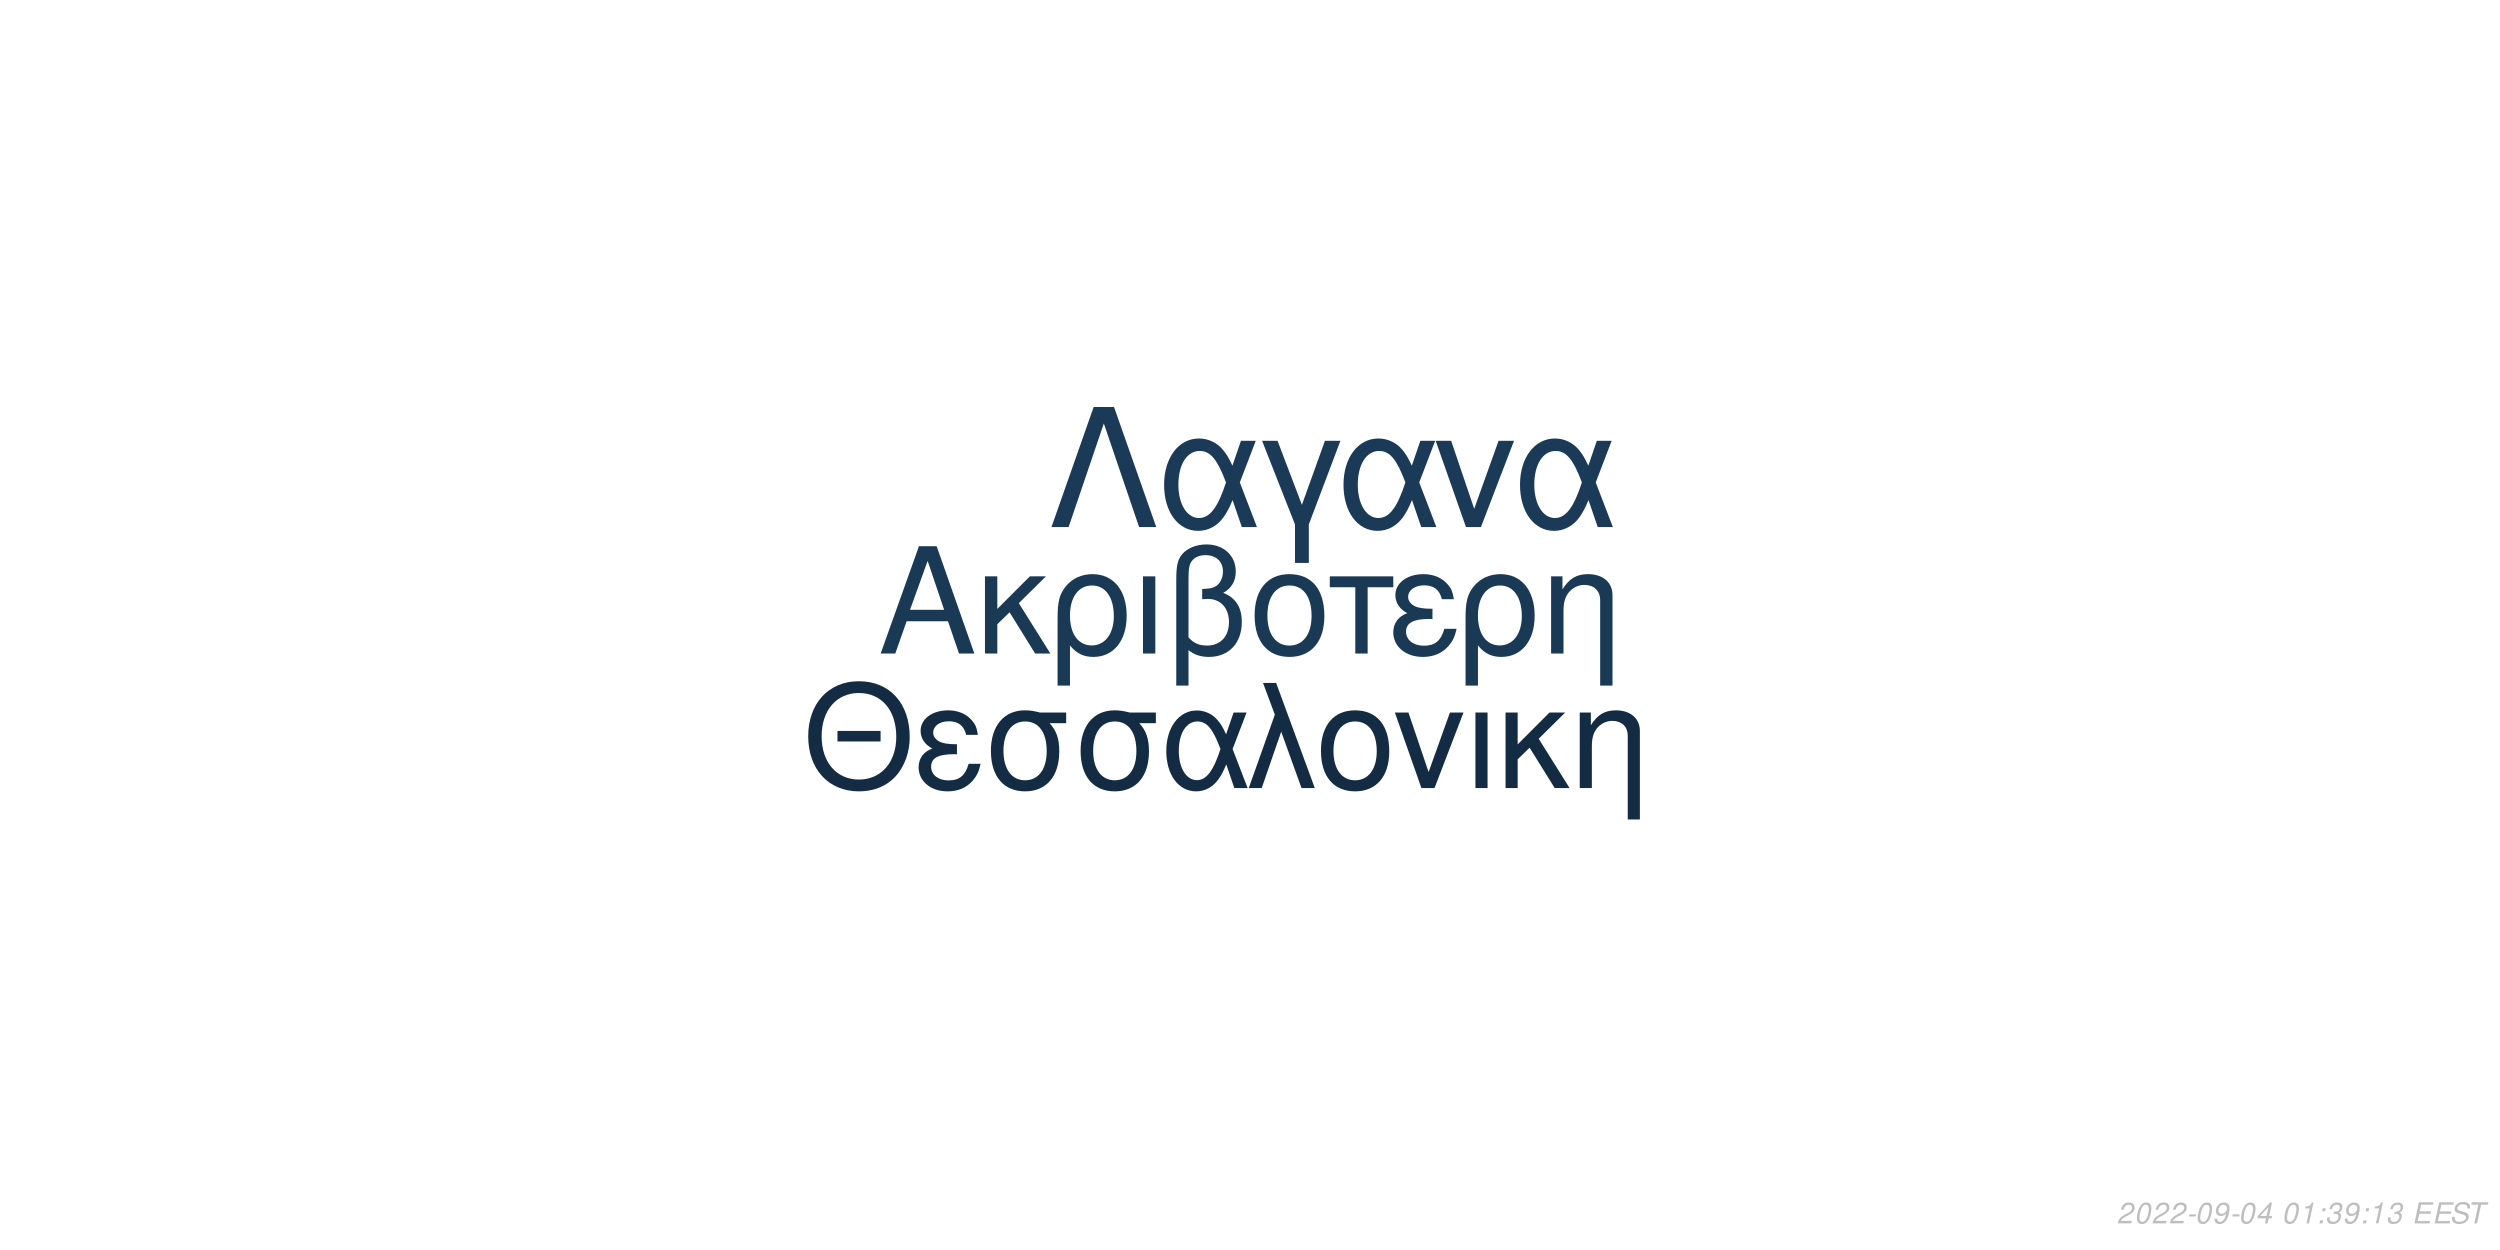
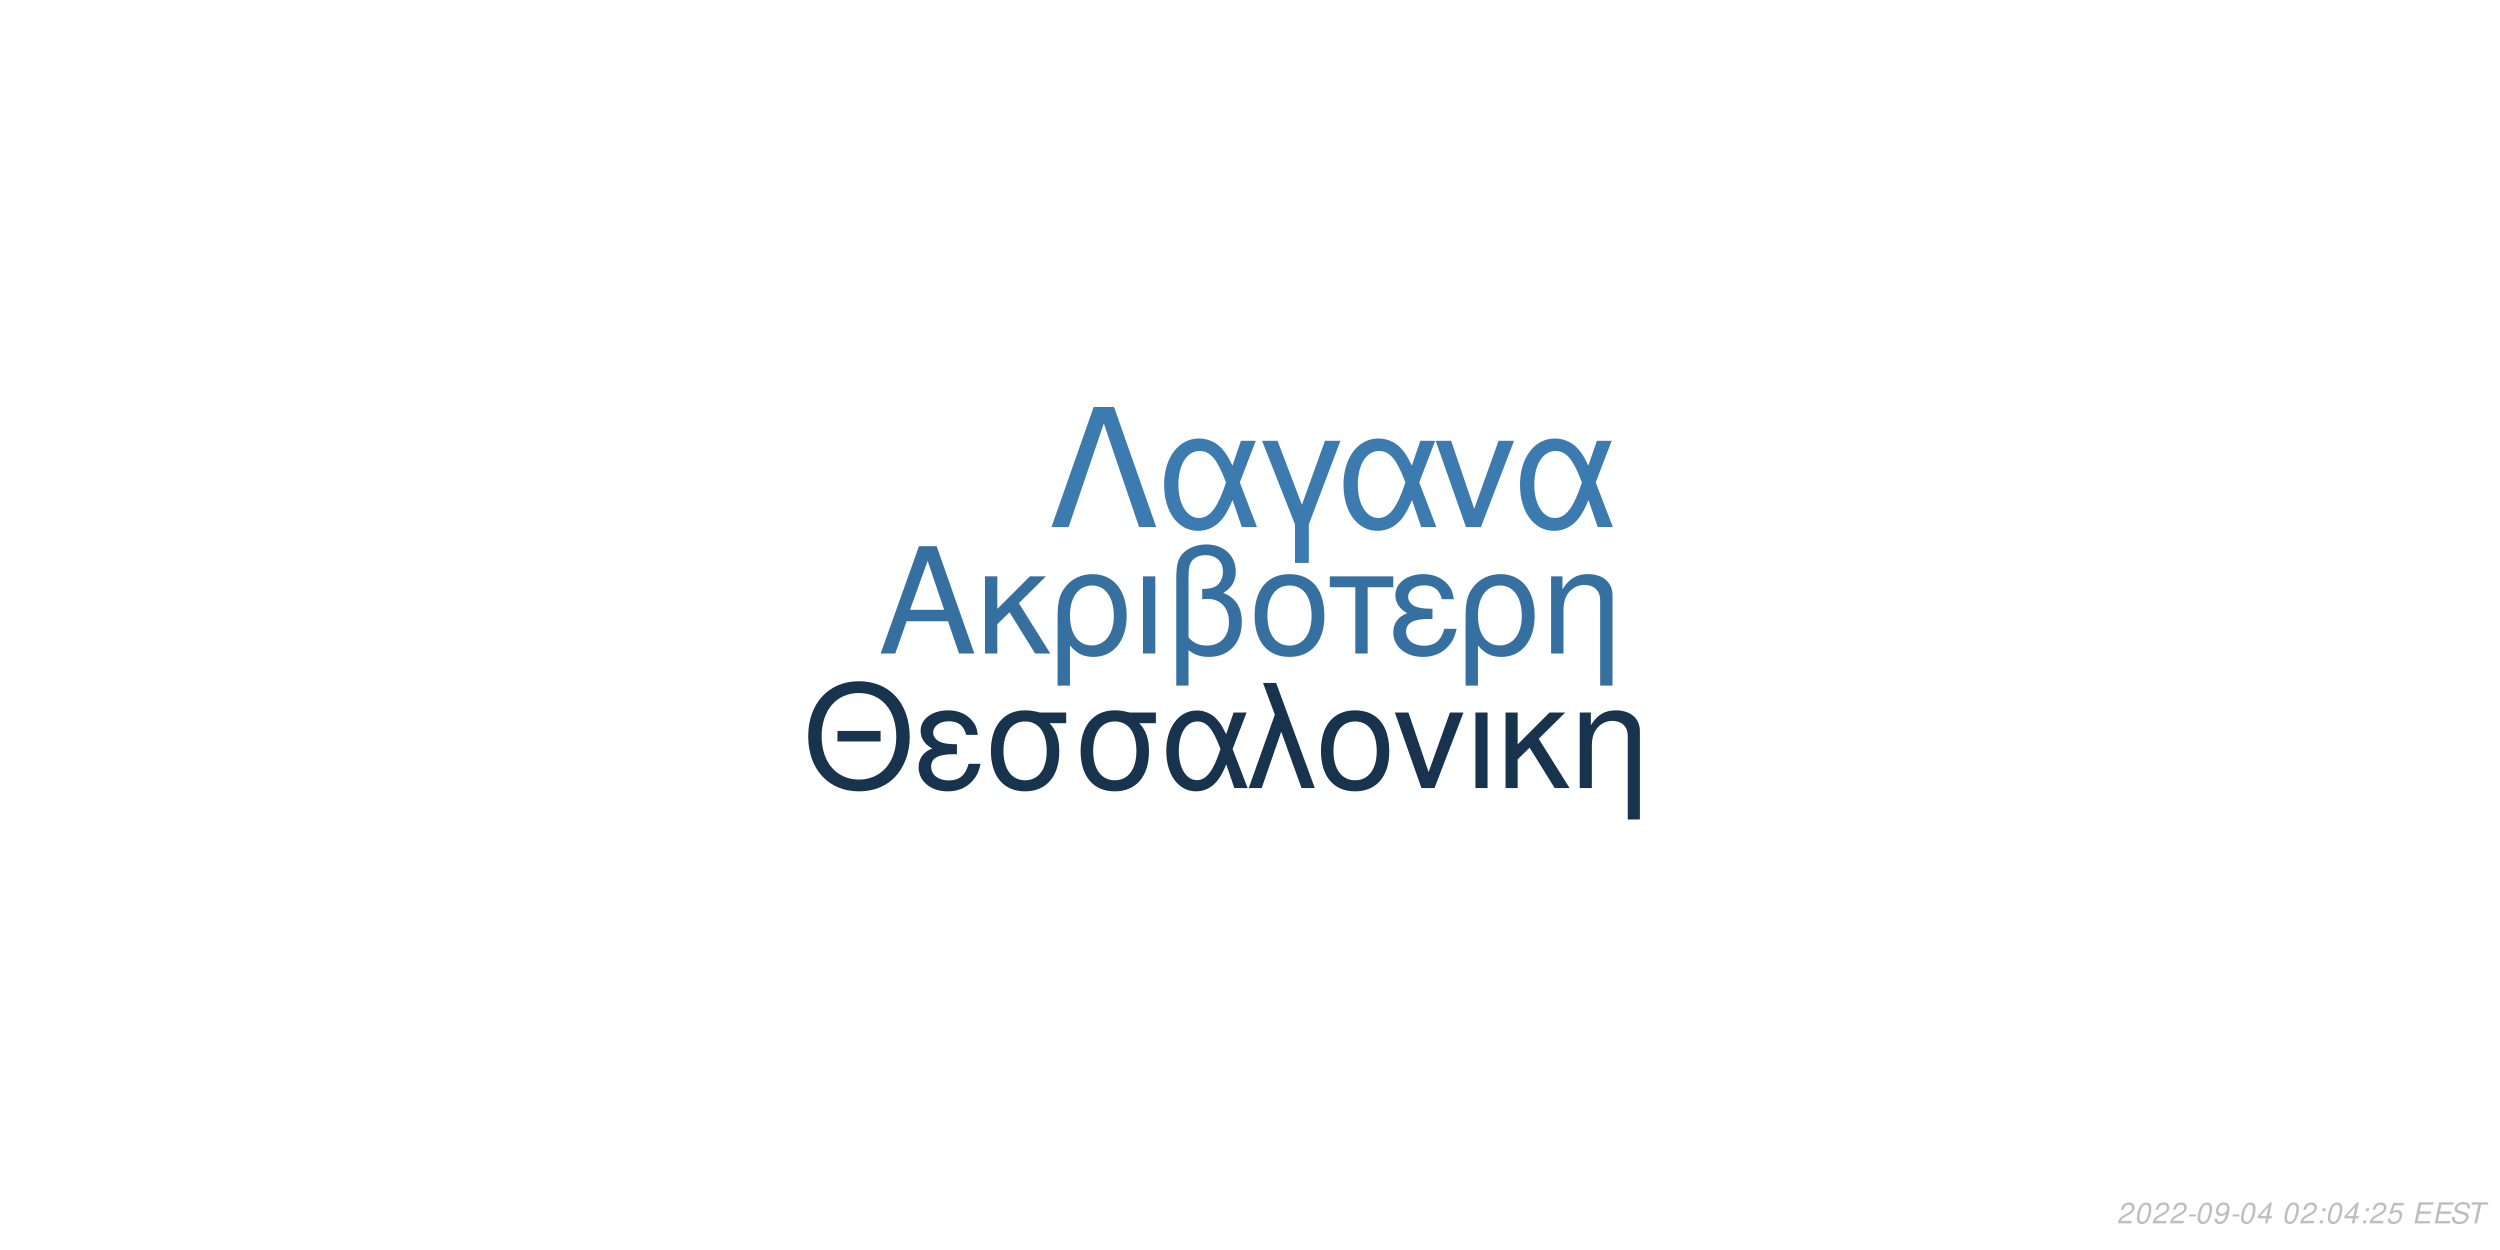
<svg xmlns="http://www.w3.org/2000/svg" xmlns:xlink="http://www.w3.org/1999/xlink" width="864pt" height="432pt" viewBox="0 0 864 432" version="1.1">
  <defs>
    <g>
      <symbol overflow="visible" id="glyph0-0">
        <path style="stroke:none;" d="" />
      </symbol>
      <symbol overflow="visible" id="glyph0-1">
        <path style="stroke:none;" d="M 24.125 -11.141 L 27.938 0 L 33.234 0 L 20.203 -37.094 L 14.094 -37.094 L 0.859 0 L 5.906 0 L 9.828 -11.141 Z M 22.797 -15.109 L 11 -15.109 L 17.094 -32.016 Z M 22.797 -15.109 " />
      </symbol>
      <symbol overflow="visible" id="glyph0-2">
        <path style="stroke:none;" d="M 7.172 -15.422 L 7.172 -26.672 L 2.906 -26.672 L 2.906 0 L 7.172 0 L 7.172 -10.125 L 11.406 -14.25 L 20.25 0 L 25.5 0 L 14.609 -17.406 L 23.969 -26.672 L 18.422 -26.672 Z M 7.172 -15.422 " />
      </symbol>
      <symbol overflow="visible" id="glyph0-3">
        <path style="stroke:none;" d="M 3 11.094 L 7.281 11.094 L 7.281 -2.797 C 9.516 -0.047 11.953 1.172 15.375 1.172 C 22.344 1.172 26.875 -4.422 26.875 -13.031 C 26.875 -21.891 22.297 -27.438 15.062 -27.438 C 11.297 -27.438 7.984 -25.906 5.797 -23.156 C 3.672 -20.516 3 -17.969 3 -12.359 Z M 14.906 -23.516 C 19.547 -23.516 22.438 -19.438 22.438 -12.922 C 22.438 -6.812 19.391 -2.797 14.812 -2.797 C 10.172 -2.797 7.281 -6.766 7.281 -13.125 C 7.281 -19.484 10.234 -23.516 14.906 -23.516 Z M 14.906 -23.516 " />
      </symbol>
      <symbol overflow="visible" id="glyph0-4">
        <path style="stroke:none;" d="M 3.516 0 L 7.781 0 L 7.781 -26.672 L 3.516 -26.672 Z M 3.516 0 " />
      </symbol>
      <symbol overflow="visible" id="glyph0-5">
        <path style="stroke:none;" d="M 4.016 11.094 L 8.25 11.094 L 8.25 -1.172 C 10.172 0.406 12.422 1.172 15.312 1.172 C 22.188 1.172 26.672 -3.609 26.672 -10.891 C 26.672 -15.984 24.578 -19.234 20.25 -20.969 C 23.109 -22.547 24.578 -25.031 24.578 -28.344 C 24.578 -33.844 20.406 -37.703 14.453 -37.703 C 10.938 -37.703 7.734 -36.391 6 -34.25 C 4.484 -32.422 4.016 -30.328 4.016 -25.391 Z M 8.25 -25.656 C 8.25 -29.359 8.5 -30.844 9.469 -32.062 C 10.375 -33.281 12.156 -34 14.094 -34 C 17.812 -34 20.156 -31.812 20.156 -28.297 C 20.156 -25.953 18.984 -23.812 17.297 -23.047 C 16.281 -22.547 15.469 -22.438 12.984 -22.297 L 12.984 -18.781 C 13.734 -18.828 14.344 -18.875 14.969 -18.875 C 19.344 -18.875 22.234 -15.719 22.234 -10.891 C 22.234 -5.906 19.281 -2.75 14.656 -2.75 C 11.953 -2.75 9.922 -3.609 8.25 -5.594 Z M 8.25 -25.656 " />
      </symbol>
      <symbol overflow="visible" id="glyph0-6">
        <path style="stroke:none;" d="M 14.094 -27.438 C 6.562 -27.438 2.094 -22.094 2.094 -13.125 C 2.094 -4.125 6.562 1.172 14.141 1.172 C 21.672 1.172 26.203 -4.172 26.203 -12.922 C 26.203 -22.188 21.828 -27.438 14.094 -27.438 Z M 14.141 -23.516 C 18.938 -23.516 21.781 -19.594 21.781 -12.984 C 21.781 -6.672 18.828 -2.75 14.141 -2.75 C 9.422 -2.75 6.516 -6.672 6.516 -13.125 C 6.516 -19.594 9.422 -23.516 14.141 -23.516 Z M 14.141 -23.516 " />
      </symbol>
      <symbol overflow="visible" id="glyph0-7">
        <path style="stroke:none;" d="M 7.891 0 L 12.156 0 L 12.156 -22.906 L 21.016 -22.906 L 21.016 -26.672 L -0.922 -26.672 L -0.922 -22.906 L 7.891 -22.906 Z M 7.891 0 " />
      </symbol>
      <symbol overflow="visible" id="glyph0-8">
        <path style="stroke:none;" d="M 14.562 -15.469 C 11.344 -15.469 9.562 -15.781 8.297 -16.438 C 6.922 -17.203 6.156 -18.328 6.156 -19.547 C 6.156 -21.891 8.453 -23.562 11.656 -23.562 C 15.062 -23.562 16.953 -22.094 17.812 -18.781 L 21.938 -18.781 C 21.578 -21.266 21.062 -22.5 19.797 -23.922 C 17.812 -26.203 14.906 -27.438 11.453 -27.438 C 5.797 -27.438 1.734 -24.375 1.734 -20.203 C 1.734 -17.609 3.156 -15.375 5.859 -13.938 C 2.797 -12.875 1.016 -10.484 1.016 -7.328 C 1.016 -2.391 5.297 1.172 11.25 1.172 C 14.969 1.172 17.906 -0.109 20.156 -2.641 C 21.578 -4.328 22.297 -5.797 22.906 -8.547 L 18.672 -8.547 C 17.5 -4.422 15.422 -2.703 11.609 -2.703 C 7.938 -2.703 5.438 -4.688 5.438 -7.578 C 5.438 -10.578 7.938 -11.953 13.484 -11.953 C 13.641 -11.953 14.094 -11.953 14.562 -11.906 Z M 14.562 -15.469 " />
      </symbol>
      <symbol overflow="visible" id="glyph0-9">
        <path style="stroke:none;" d="M 3.562 -26.672 L 3.562 0 L 7.844 0 L 7.844 -14.703 C 7.844 -17.906 8.5 -19.891 10.031 -21.531 C 11.406 -22.953 13.188 -23.719 15.062 -23.719 C 18.375 -23.719 20.516 -21.672 20.516 -18.469 L 20.516 11.094 L 24.781 11.094 L 24.781 -20.156 C 24.781 -24.578 21.469 -27.438 16.328 -27.438 C 12.359 -27.438 9.828 -25.906 7.484 -22.188 L 7.484 -26.672 Z M 3.562 -26.672 " />
      </symbol>
      <symbol overflow="visible" id="glyph1-0">
        <path style="stroke:none;" d="" />
      </symbol>
      <symbol overflow="visible" id="glyph1-1">
        <path style="stroke:none;" d="M 26.859 -19.734 L 11.953 -19.734 L 11.953 -16.094 L 26.859 -16.094 Z M 19.328 -36.922 C 8.922 -36.922 1.844 -29.25 1.844 -17.891 C 1.844 -6.484 8.875 1.141 19.391 1.141 C 23.812 1.141 27.703 -0.203 30.641 -2.688 C 34.578 -6.031 36.922 -11.656 36.922 -17.594 C 36.922 -29.297 30 -36.922 19.328 -36.922 Z M 19.328 -32.844 C 27.203 -32.844 32.281 -26.906 32.281 -17.688 C 32.281 -8.922 27.062 -2.938 19.391 -2.938 C 11.609 -2.938 6.484 -8.922 6.484 -17.891 C 6.484 -26.859 11.609 -32.844 19.328 -32.844 Z M 19.328 -32.844 " />
      </symbol>
      <symbol overflow="visible" id="glyph1-2">
        <path style="stroke:none;" d="M 14.25 -15.141 C 11.109 -15.141 9.375 -15.453 8.125 -16.094 C 6.781 -16.844 6.031 -17.938 6.031 -19.141 C 6.031 -21.422 8.266 -23.078 11.406 -23.078 C 14.75 -23.078 16.594 -21.625 17.438 -18.391 L 21.469 -18.391 C 21.125 -20.828 20.625 -22.031 19.391 -23.422 C 17.438 -25.656 14.594 -26.859 11.219 -26.859 C 5.688 -26.859 1.688 -23.875 1.688 -19.781 C 1.688 -17.234 3.094 -15.047 5.734 -13.656 C 2.734 -12.609 1 -10.266 1 -7.172 C 1 -2.344 5.188 1.141 11.016 1.141 C 14.656 1.141 17.547 -0.094 19.734 -2.594 C 21.125 -4.234 21.828 -5.688 22.422 -8.375 L 18.281 -8.375 C 17.141 -4.328 15.094 -2.641 11.359 -2.641 C 7.766 -2.641 5.328 -4.578 5.328 -7.422 C 5.328 -10.359 7.766 -11.703 13.203 -11.703 C 13.359 -11.703 13.797 -11.703 14.25 -11.656 Z M 14.25 -15.141 " />
      </symbol>
      <symbol overflow="visible" id="glyph1-3">
        <path style="stroke:none;" d="M 29 -26.109 L 19.938 -26.109 C 17.594 -26.703 16.438 -26.859 14.703 -26.859 C 7.469 -26.859 2.984 -21.469 2.984 -12.859 C 2.984 -4.031 7.375 1.141 14.797 1.141 C 22.172 1.141 26.609 -4.078 26.609 -12.656 C 26.609 -17.047 25.656 -19.828 23.266 -22.422 L 29 -22.422 Z M 14.797 -23.016 C 19.531 -23.016 22.266 -19.234 22.266 -12.75 C 22.266 -6.531 19.438 -2.688 14.797 -2.688 C 10.172 -2.688 7.328 -6.531 7.328 -12.859 C 7.328 -19.188 10.172 -23.016 14.797 -23.016 Z M 14.797 -23.016 " />
      </symbol>
      <symbol overflow="visible" id="glyph1-4">
        <path style="stroke:none;" d="M 29.344 -26.109 L 24.859 -26.109 L 22.266 -18.578 C 21.125 -21.031 20.484 -22.125 19.328 -23.469 C 17.547 -25.609 14.906 -26.812 12.156 -26.812 C 5.984 -26.812 1.594 -20.984 1.594 -12.812 C 1.594 -4.578 5.828 1.141 11.906 1.141 C 14.953 1.141 17.734 -0.344 19.625 -3.047 C 20.672 -4.531 21.281 -5.688 22.328 -8.172 L 25.109 0 L 29.703 0 L 24.516 -13.5 Z M 20.328 -13.5 C 17.891 -5.922 15.453 -2.734 12.156 -2.734 C 8.516 -2.734 5.922 -6.922 5.922 -12.812 C 5.922 -18.938 8.516 -23.016 12.359 -23.016 C 15.594 -23.016 17.688 -20.531 20.328 -13.5 Z M 20.328 -13.5 " />
      </symbol>
      <symbol overflow="visible" id="glyph1-5">
        <path style="stroke:none;" d="M 1.094 0 L 5.578 0 L 12.312 -19.484 L 19.328 0 L 23.922 0 L 10.562 -36.328 L 6.031 -36.328 L 10.109 -25.359 Z M 1.094 0 " />
      </symbol>
      <symbol overflow="visible" id="glyph1-6">
        <path style="stroke:none;" d="M 13.797 -26.859 C 6.422 -26.859 2.047 -21.625 2.047 -12.859 C 2.047 -4.031 6.422 1.141 13.859 1.141 C 21.234 1.141 25.656 -4.078 25.656 -12.656 C 25.656 -21.719 21.375 -26.859 13.797 -26.859 Z M 13.859 -23.016 C 18.531 -23.016 21.328 -19.188 21.328 -12.703 C 21.328 -6.531 18.438 -2.688 13.859 -2.688 C 9.219 -2.688 6.375 -6.531 6.375 -12.859 C 6.375 -19.188 9.219 -23.016 13.859 -23.016 Z M 13.859 -23.016 " />
      </symbol>
      <symbol overflow="visible" id="glyph1-7">
        <path style="stroke:none;" d="M 14.297 0 L 24.312 -26.109 L 19.625 -26.109 L 12.25 -5.531 L 5.281 -26.109 L 0.594 -26.109 L 9.766 0 Z M 14.297 0 " />
      </symbol>
      <symbol overflow="visible" id="glyph1-8">
        <path style="stroke:none;" d="M 3.438 0 L 7.625 0 L 7.625 -26.109 L 3.438 -26.109 Z M 3.438 0 " />
      </symbol>
      <symbol overflow="visible" id="glyph1-9">
        <path style="stroke:none;" d="M 7.031 -15.094 L 7.031 -26.109 L 2.844 -26.109 L 2.844 0 L 7.031 0 L 7.031 -9.922 L 11.156 -13.953 L 19.828 0 L 24.969 0 L 14.297 -17.047 L 23.469 -26.109 L 18.031 -26.109 Z M 7.031 -15.094 " />
      </symbol>
      <symbol overflow="visible" id="glyph1-10">
        <path style="stroke:none;" d="M 3.484 -26.109 L 3.484 0 L 7.672 0 L 7.672 -14.406 C 7.672 -17.547 8.328 -19.484 9.812 -21.078 C 11.156 -22.469 12.906 -23.219 14.75 -23.219 C 17.984 -23.219 20.078 -21.234 20.078 -18.094 L 20.078 10.859 L 24.266 10.859 L 24.266 -19.734 C 24.266 -24.062 21.031 -26.859 16 -26.859 C 12.109 -26.859 9.609 -25.359 7.328 -21.719 L 7.328 -26.109 Z M 3.484 -26.109 " />
      </symbol>
      <symbol overflow="visible" id="glyph2-0">
        <path style="stroke:none;" d="" />
      </symbol>
      <symbol overflow="visible" id="glyph2-1">
        <path style="stroke:none;" d="M 22.531 -41.484 L 15.484 -41.484 L 0.906 0 L 6.828 0 L 19 -35.797 L 31.188 0 L 37.109 0 Z M 22.531 -41.484 " />
      </symbol>
      <symbol overflow="visible" id="glyph2-2">
        <path style="stroke:none;" d="M 33.516 -29.812 L 28.391 -29.812 L 25.438 -21.219 C 24.125 -24.016 23.391 -25.266 22.078 -26.797 C 20.031 -29.25 17.016 -30.609 13.891 -30.609 C 6.828 -30.609 1.828 -23.953 1.828 -14.625 C 1.828 -5.234 6.656 1.312 13.594 1.312 C 17.078 1.312 20.266 -0.391 22.422 -3.469 C 23.609 -5.172 24.297 -6.484 25.5 -9.328 L 28.688 0 L 33.922 0 L 28 -15.422 Z M 23.219 -15.422 C 20.422 -6.766 17.641 -3.125 13.891 -3.125 C 9.734 -3.125 6.766 -7.906 6.766 -14.625 C 6.766 -21.625 9.734 -26.297 14.109 -26.297 C 17.812 -26.297 20.203 -23.453 23.219 -15.422 Z M 23.219 -15.422 " />
      </symbol>
      <symbol overflow="visible" id="glyph2-3">
        <path style="stroke:none;" d="M 12.062 12.406 L 16.844 12.406 L 16.844 -0.906 L 27.766 -29.812 L 22.422 -29.812 L 14.453 -7.688 L 6.031 -29.812 L 0.688 -29.812 L 12.062 -0.906 Z M 12.062 12.406 " />
      </symbol>
      <symbol overflow="visible" id="glyph2-4">
        <path style="stroke:none;" d="M 16.328 0 L 27.766 -29.812 L 22.422 -29.812 L 14 -6.312 L 6.031 -29.812 L 0.688 -29.812 L 11.156 0 Z M 16.328 0 " />
      </symbol>
      <symbol overflow="visible" id="glyph3-0">
        <path style="stroke:none;" d="" />
      </symbol>
      <symbol overflow="visible" id="glyph3-1">
        <path style="stroke:none;" d="M 5.234 -0.875 L 1.469 -0.875 C 1.641 -1.375 2.203 -1.891 3.109 -2.344 L 4.234 -2.938 C 5.562 -3.625 6.219 -4.469 6.219 -5.484 C 6.219 -5.938 6.062 -6.359 5.797 -6.656 C 5.469 -7.047 4.984 -7.234 4.312 -7.234 C 2.766 -7.234 1.891 -6.453 1.484 -4.734 L 2.375 -4.734 C 2.484 -5.188 2.609 -5.484 2.797 -5.75 C 3.094 -6.203 3.609 -6.453 4.188 -6.453 C 4.891 -6.453 5.344 -6.031 5.344 -5.375 C 5.344 -4.703 4.859 -4.094 4.016 -3.656 L 2.984 -3.125 C 1.234 -2.188 0.797 -1.656 0.344 -0.016 L 5.047 -0.016 Z M 5.234 -0.875 " />
      </symbol>
      <symbol overflow="visible" id="glyph3-2">
        <path style="stroke:none;" d="M 4.203 -7.234 C 3.375 -7.234 2.688 -6.812 2.125 -5.984 C 1.484 -5.047 0.984 -3.188 0.984 -1.734 C 0.984 -1.109 1.172 -0.562 1.484 -0.266 C 1.797 0.047 2.281 0.234 2.766 0.234 C 3.625 0.234 4.281 -0.156 4.859 -1.016 C 5.516 -1.953 6 -3.797 6 -5.266 C 6 -6.5 5.328 -7.234 4.203 -7.234 Z M 4.094 -6.453 C 4.734 -6.453 5.125 -5.984 5.125 -5.156 C 5.125 -4.203 4.781 -2.625 4.406 -1.812 C 3.984 -0.938 3.516 -0.547 2.875 -0.547 C 2.25 -0.547 1.875 -1.031 1.875 -1.828 C 1.875 -2.797 2.203 -4.344 2.594 -5.203 C 2.984 -6.047 3.453 -6.453 4.094 -6.453 Z M 4.094 -6.453 " />
      </symbol>
      <symbol overflow="visible" id="glyph3-3">
        <path style="stroke:none;" d="M 3.516 -3.125 L 1.125 -3.125 L 0.969 -2.406 L 3.359 -2.406 Z M 3.516 -3.125 " />
      </symbol>
      <symbol overflow="visible" id="glyph3-4">
        <path style="stroke:none;" d="M 0.844 -1.656 C 0.844 -1.547 0.844 -1.438 0.844 -1.375 C 0.844 -0.406 1.531 0.234 2.578 0.234 C 3.203 0.234 3.766 0.016 4.297 -0.438 C 4.938 -1 5.312 -1.656 5.594 -2.719 C 5.844 -3.672 6.016 -4.766 6.016 -5.375 C 6.016 -5.844 5.844 -6.328 5.547 -6.656 C 5.203 -7.031 4.703 -7.234 4.062 -7.234 C 2.516 -7.234 1.297 -5.938 1.297 -4.266 C 1.297 -3.203 1.984 -2.547 3.047 -2.547 C 3.484 -2.547 3.953 -2.672 4.281 -2.891 C 4.406 -2.984 4.547 -3.078 4.828 -3.344 C 4.438 -1.484 3.703 -0.547 2.703 -0.547 C 2.109 -0.547 1.719 -0.938 1.719 -1.547 L 1.719 -1.656 Z M 3.953 -6.453 C 4.625 -6.453 5.141 -5.953 5.141 -5.281 C 5.141 -4.188 4.312 -3.312 3.297 -3.312 C 2.594 -3.312 2.172 -3.734 2.172 -4.453 C 2.172 -5.562 2.984 -6.453 3.953 -6.453 Z M 3.953 -6.453 " />
      </symbol>
      <symbol overflow="visible" id="glyph3-5">
        <path style="stroke:none;" d="M 3.625 -1.75 L 3.266 0 L 4.141 0 L 4.516 -1.75 L 5.562 -1.75 L 5.734 -2.531 L 4.688 -2.531 L 5.688 -7.234 L 5.016 -7.234 L 0.844 -2.672 L 0.641 -1.75 Z M 3.797 -2.531 L 1.594 -2.531 L 4.469 -5.703 Z M 3.797 -2.531 " />
      </symbol>
      <symbol overflow="visible" id="glyph3-6">
        <path style="stroke:none;" d="" />
      </symbol>
      <symbol overflow="visible" id="glyph3-7">
-         <path style="stroke:none;" d="M 3.703 -5.188 L 2.594 0 L 3.469 0 L 5.016 -7.234 L 4.438 -7.234 C 3.906 -6.156 3.688 -6.016 2.234 -5.812 L 2.109 -5.188 Z M 3.703 -5.188 " />
+         <path style="stroke:none;" d="M 2.359 -1.031 L 1.312 -1.031 L 1.094 0 L 2.141 0 Z M 3.266 -5.234 L 2.219 -5.234 L 2 -4.203 L 3.047 -4.203 Z M 3.266 -5.234 " />
      </symbol>
      <symbol overflow="visible" id="glyph3-8">
-         <path style="stroke:none;" d="M 2.359 -1.031 L 1.312 -1.031 L 1.094 0 L 2.141 0 Z M 3.266 -5.234 L 2.219 -5.234 L 2 -4.203 L 3.047 -4.203 Z M 3.266 -5.234 " />
+         <path style="stroke:none;" d="M 6.297 -7.094 L 2.594 -7.094 L 1.234 -3.234 L 2.047 -3.234 C 2.656 -3.766 2.938 -3.906 3.531 -3.906 C 4.328 -3.906 4.797 -3.453 4.797 -2.688 C 4.797 -1.438 3.969 -0.547 2.828 -0.547 C 2.031 -0.547 1.609 -0.938 1.578 -1.734 L 0.703 -1.734 L 0.703 -1.516 C 0.703 -0.938 0.844 -0.547 1.188 -0.266 C 1.562 0.062 2.078 0.234 2.703 0.234 C 3.656 0.234 4.391 -0.156 4.984 -0.922 C 5.422 -1.5 5.672 -2.234 5.672 -2.953 C 5.672 -4 4.938 -4.672 3.812 -4.672 C 3.328 -4.672 2.906 -4.547 2.406 -4.234 L 3.109 -6.219 L 6.109 -6.219 Z M 6.297 -7.094 " />
      </symbol>
      <symbol overflow="visible" id="glyph3-9">
-         <path style="stroke:none;" d="M 2.922 -3.312 C 3.125 -3.344 3.234 -3.344 3.375 -3.344 C 4.203 -3.344 4.688 -3 4.688 -2.406 C 4.688 -1.312 3.906 -0.547 2.781 -0.547 C 2.047 -0.547 1.594 -0.938 1.594 -1.562 C 1.594 -1.719 1.609 -1.844 1.656 -2.094 L 0.766 -2.094 C 0.734 -1.797 0.719 -1.641 0.719 -1.469 C 0.719 -0.375 1.406 0.234 2.641 0.234 C 3.547 0.234 4.297 -0.078 4.812 -0.656 C 5.266 -1.156 5.562 -1.875 5.562 -2.547 C 5.562 -3.125 5.344 -3.453 4.797 -3.734 C 5.641 -4.234 6.016 -4.844 6.016 -5.734 C 6.016 -6.656 5.312 -7.234 4.203 -7.234 C 3.375 -7.234 2.672 -6.938 2.188 -6.375 C 1.891 -6.031 1.703 -5.641 1.516 -4.906 L 2.391 -4.906 C 2.5 -5.359 2.594 -5.594 2.734 -5.812 C 3.047 -6.234 3.516 -6.453 4.078 -6.453 C 4.734 -6.453 5.141 -6.125 5.141 -5.578 C 5.141 -5.188 5.016 -4.797 4.797 -4.547 C 4.516 -4.234 4 -4.062 3.266 -4.062 L 3.078 -4.062 Z M 2.922 -3.312 " />
+         <path style="stroke:none;" d="M 2.547 -3.312 L 6.5 -3.312 L 6.688 -4.141 L 2.719 -4.141 L 3.219 -6.469 L 7.344 -6.469 L 7.516 -7.297 L 2.453 -7.297 L 0.906 0 L 6.125 0 L 6.297 -0.812 L 2.016 -0.812 Z M 2.547 -3.312 " />
      </symbol>
      <symbol overflow="visible" id="glyph3-10">
-         <path style="stroke:none;" d="M 2.547 -3.312 L 6.5 -3.312 L 6.688 -4.141 L 2.719 -4.141 L 3.219 -6.469 L 7.344 -6.469 L 7.516 -7.297 L 2.453 -7.297 L 0.906 0 L 6.125 0 L 6.297 -0.812 L 2.016 -0.812 Z M 2.547 -3.312 " />
+         <path style="stroke:none;" d="M 7.062 -5.156 C 7.125 -5.438 7.141 -5.562 7.141 -5.703 C 7.141 -6.156 6.938 -6.594 6.594 -6.891 C 6.188 -7.25 5.656 -7.406 4.875 -7.406 C 3.844 -7.406 3.047 -7.125 2.5 -6.562 C 2.094 -6.141 1.781 -5.438 1.781 -4.922 C 1.781 -4.297 2.219 -3.766 2.891 -3.562 L 4.594 -3.094 C 5.406 -2.859 5.734 -2.578 5.734 -2.094 C 5.734 -1.781 5.547 -1.406 5.266 -1.141 C 4.844 -0.766 4.266 -0.578 3.453 -0.578 C 2.328 -0.578 1.812 -0.984 1.812 -1.906 C 1.812 -2.047 1.812 -2.125 1.844 -2.312 L 0.984 -2.312 C 0.906 -2.062 0.891 -1.906 0.891 -1.688 C 0.891 -0.484 1.797 0.234 3.297 0.234 C 4.359 0.234 5.234 -0.062 5.812 -0.609 C 6.344 -1.078 6.688 -1.797 6.688 -2.375 C 6.688 -2.641 6.609 -2.906 6.453 -3.156 C 6.234 -3.5 5.938 -3.703 5.469 -3.828 L 3.75 -4.312 C 2.984 -4.547 2.734 -4.734 2.734 -5.188 C 2.734 -5.547 2.875 -5.844 3.188 -6.109 C 3.547 -6.438 4.031 -6.594 4.703 -6.594 C 5.266 -6.594 5.688 -6.484 5.906 -6.297 C 6.094 -6.125 6.219 -5.797 6.219 -5.516 C 6.219 -5.422 6.203 -5.344 6.188 -5.156 Z M 7.062 -5.156 " />
      </symbol>
      <symbol overflow="visible" id="glyph3-11">
-         <path style="stroke:none;" d="M 7.062 -5.156 C 7.125 -5.438 7.141 -5.562 7.141 -5.703 C 7.141 -6.156 6.938 -6.594 6.594 -6.891 C 6.188 -7.25 5.656 -7.406 4.875 -7.406 C 3.844 -7.406 3.047 -7.125 2.5 -6.562 C 2.094 -6.141 1.781 -5.438 1.781 -4.922 C 1.781 -4.297 2.219 -3.766 2.891 -3.562 L 4.594 -3.094 C 5.406 -2.859 5.734 -2.578 5.734 -2.094 C 5.734 -1.781 5.547 -1.406 5.266 -1.141 C 4.844 -0.766 4.266 -0.578 3.453 -0.578 C 2.328 -0.578 1.812 -0.984 1.812 -1.906 C 1.812 -2.047 1.812 -2.125 1.844 -2.312 L 0.984 -2.312 C 0.906 -2.062 0.891 -1.906 0.891 -1.688 C 0.891 -0.484 1.797 0.234 3.297 0.234 C 4.359 0.234 5.234 -0.062 5.812 -0.609 C 6.344 -1.078 6.688 -1.797 6.688 -2.375 C 6.688 -2.641 6.609 -2.906 6.453 -3.156 C 6.234 -3.5 5.938 -3.703 5.469 -3.828 L 3.75 -4.312 C 2.984 -4.547 2.734 -4.734 2.734 -5.188 C 2.734 -5.547 2.875 -5.844 3.188 -6.109 C 3.547 -6.438 4.031 -6.594 4.703 -6.594 C 5.266 -6.594 5.688 -6.484 5.906 -6.297 C 6.094 -6.125 6.219 -5.797 6.219 -5.516 C 6.219 -5.422 6.203 -5.344 6.188 -5.156 Z M 7.062 -5.156 " />
-       </symbol>
-       <symbol overflow="visible" id="glyph3-12">
        <path style="stroke:none;" d="M 4.938 -6.469 L 7.312 -6.469 L 7.484 -7.297 L 1.75 -7.297 L 1.578 -6.469 L 3.984 -6.469 L 2.609 0 L 3.547 0 Z M 4.938 -6.469 " />
      </symbol>
    </g>
  </defs>
  <g id="surface1">
    <rect x="0" y="0" width="864" height="432" style="fill:rgb(100%,100%,100%);fill-opacity:1;stroke:none;" />
-     <g style="fill:rgb(10.196%,22.353%,33.333%);fill-opacity:1;">
+     <g style="fill:rgb(21.176%,43.922%,62.745%);fill-opacity:1;">
      <use xlink:href="#glyph0-1" x="303.5" y="225.861" />
      <use xlink:href="#glyph0-2" x="337.5" y="225.861" />
      <use xlink:href="#glyph0-3" x="362.5" y="225.861" />
      <use xlink:href="#glyph0-4" x="391.5" y="225.861" />
      <use xlink:href="#glyph0-5" x="402.5" y="225.861" />
      <use xlink:href="#glyph0-6" x="431.5" y="225.861" />
      <use xlink:href="#glyph0-7" x="460.5" y="225.861" />
      <use xlink:href="#glyph0-8" x="480.5" y="225.861" />
      <use xlink:href="#glyph0-3" x="503.5" y="225.861" />
      <use xlink:href="#glyph0-9" x="532.5" y="225.861" />
    </g>
-     <g style="fill:rgb(7.451%,17.255%,26.667%);fill-opacity:1;">
+     <g style="fill:rgb(9.02%,20%,30.196%);fill-opacity:1;">
      <use xlink:href="#glyph1-1" x="277.473" y="272.354" />
      <use xlink:href="#glyph1-2" x="316.473" y="272.354" />
      <use xlink:href="#glyph1-3" x="339.473" y="272.354" />
      <use xlink:href="#glyph1-3" x="370.473" y="272.354" />
      <use xlink:href="#glyph1-4" x="401.473" y="272.354" />
      <use xlink:href="#glyph1-5" x="430.473" y="272.354" />
      <use xlink:href="#glyph1-6" x="454.473" y="272.354" />
      <use xlink:href="#glyph1-7" x="481.473" y="272.354" />
      <use xlink:href="#glyph1-8" x="506.473" y="272.354" />
      <use xlink:href="#glyph1-9" x="517.473" y="272.354" />
      <use xlink:href="#glyph1-10" x="542.473" y="272.354" />
    </g>
-     <g style="fill:rgb(10.588%,22.745%,34.51%);fill-opacity:1;">
+     <g style="fill:rgb(23.137%,48.235%,68.627%);fill-opacity:1;">
      <use xlink:href="#glyph2-1" x="362.484" y="182.152" />
      <use xlink:href="#glyph2-2" x="400.484" y="182.152" />
      <use xlink:href="#glyph2-3" x="435.484" y="182.152" />
      <use xlink:href="#glyph2-2" x="462.484" y="182.152" />
      <use xlink:href="#glyph2-4" x="495.484" y="182.152" />
      <use xlink:href="#glyph2-2" x="523.484" y="182.152" />
    </g>
    <g style="fill:rgb(74.51%,74.51%,74.51%);fill-opacity:1;">
      <use xlink:href="#glyph3-1" x="731.52" y="422.81" />
      <use xlink:href="#glyph3-2" x="737.52" y="422.81" />
      <use xlink:href="#glyph3-1" x="743.52" y="422.81" />
      <use xlink:href="#glyph3-1" x="749.52" y="422.81" />
      <use xlink:href="#glyph3-3" x="755.52" y="422.81" />
      <use xlink:href="#glyph3-2" x="758.52" y="422.81" />
      <use xlink:href="#glyph3-4" x="764.52" y="422.81" />
      <use xlink:href="#glyph3-3" x="770.52" y="422.81" />
      <use xlink:href="#glyph3-2" x="773.52" y="422.81" />
      <use xlink:href="#glyph3-5" x="779.52" y="422.81" />
      <use xlink:href="#glyph3-6" x="785.52" y="422.81" />
      <use xlink:href="#glyph3-2" x="788.52" y="422.81" />
-       <use xlink:href="#glyph3-7" x="794.52" y="422.81" />
-       <use xlink:href="#glyph3-8" x="800.52" y="422.81" />
-       <use xlink:href="#glyph3-9" x="803.52" y="422.81" />
-       <use xlink:href="#glyph3-4" x="809.52" y="422.81" />
-       <use xlink:href="#glyph3-8" x="815.52" y="422.81" />
-       <use xlink:href="#glyph3-7" x="818.52" y="422.81" />
-       <use xlink:href="#glyph3-9" x="824.52" y="422.81" />
+       <use xlink:href="#glyph3-1" x="794.52" y="422.81" />
+       <use xlink:href="#glyph3-7" x="800.52" y="422.81" />
+       <use xlink:href="#glyph3-2" x="803.52" y="422.81" />
+       <use xlink:href="#glyph3-5" x="809.52" y="422.81" />
+       <use xlink:href="#glyph3-7" x="815.52" y="422.81" />
+       <use xlink:href="#glyph3-1" x="818.52" y="422.81" />
+       <use xlink:href="#glyph3-8" x="824.52" y="422.81" />
      <use xlink:href="#glyph3-6" x="830.52" y="422.81" />
-       <use xlink:href="#glyph3-10" x="833.52" y="422.81" />
-       <use xlink:href="#glyph3-10" x="840.52" y="422.81" />
-       <use xlink:href="#glyph3-11" x="846.52" y="422.81" />
-       <use xlink:href="#glyph3-12" x="852.52" y="422.81" />
+       <use xlink:href="#glyph3-9" x="833.52" y="422.81" />
+       <use xlink:href="#glyph3-9" x="840.52" y="422.81" />
+       <use xlink:href="#glyph3-10" x="846.52" y="422.81" />
+       <use xlink:href="#glyph3-11" x="852.52" y="422.81" />
    </g>
  </g>
</svg>
